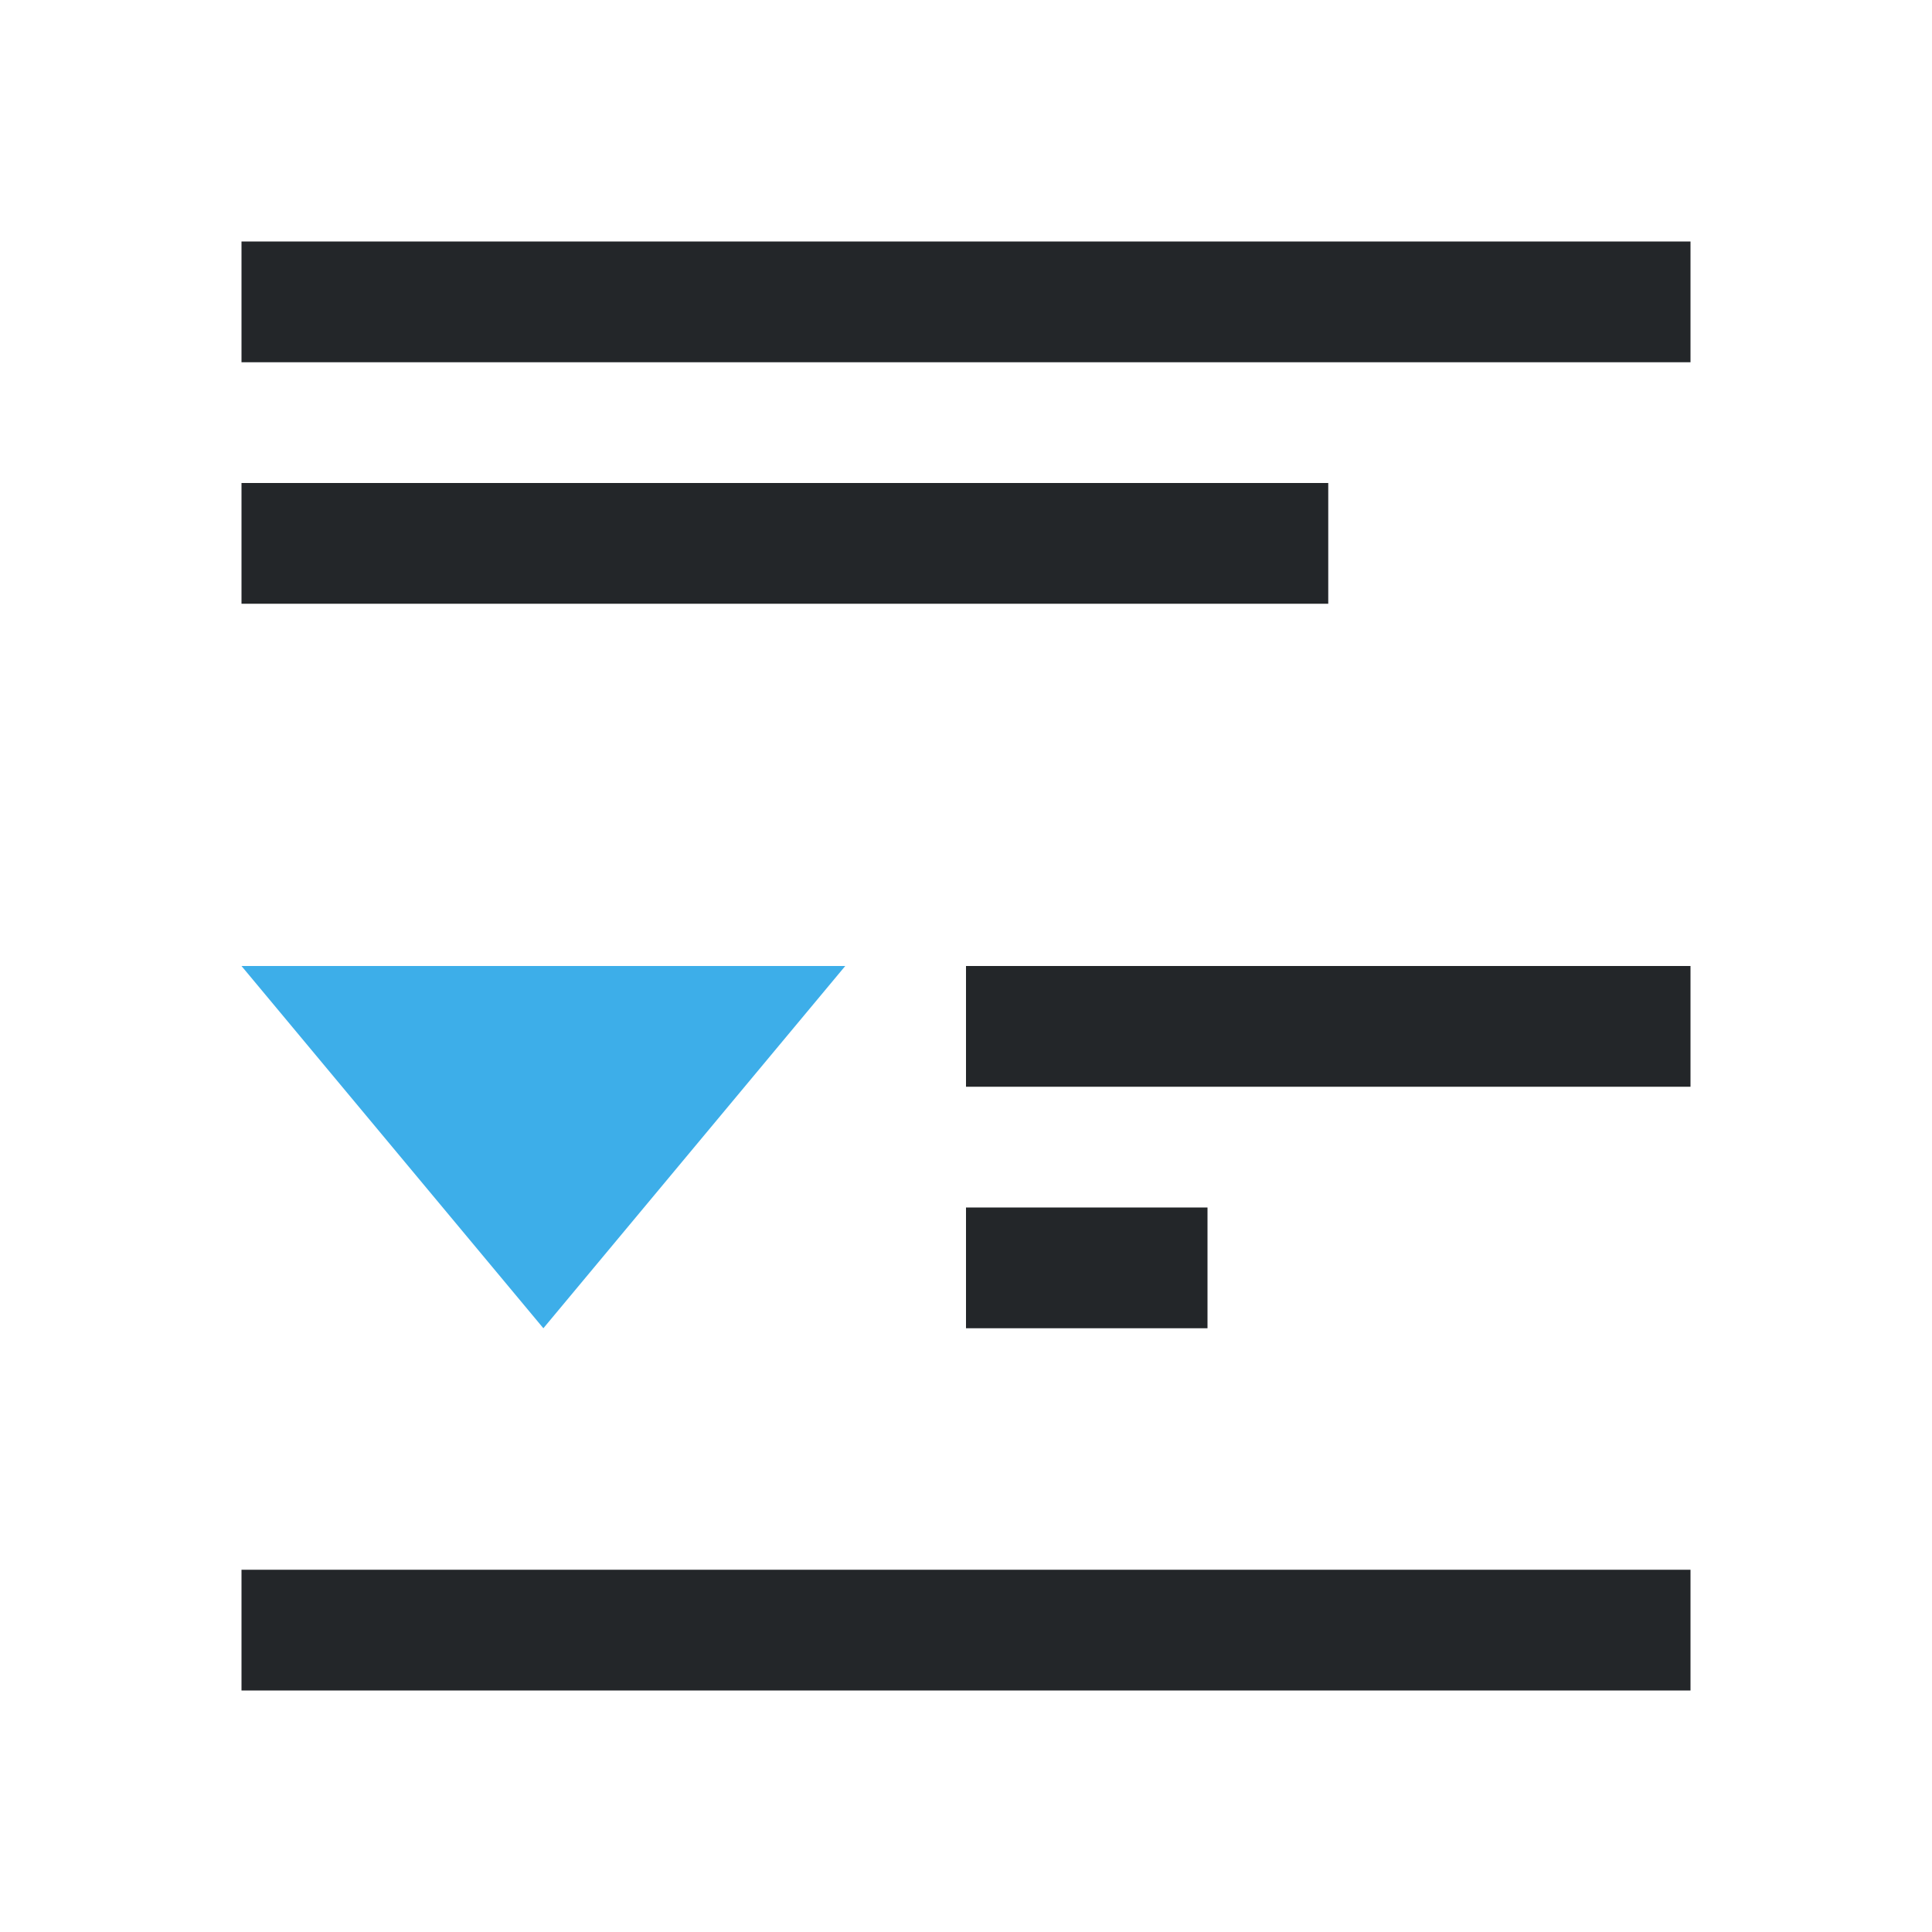
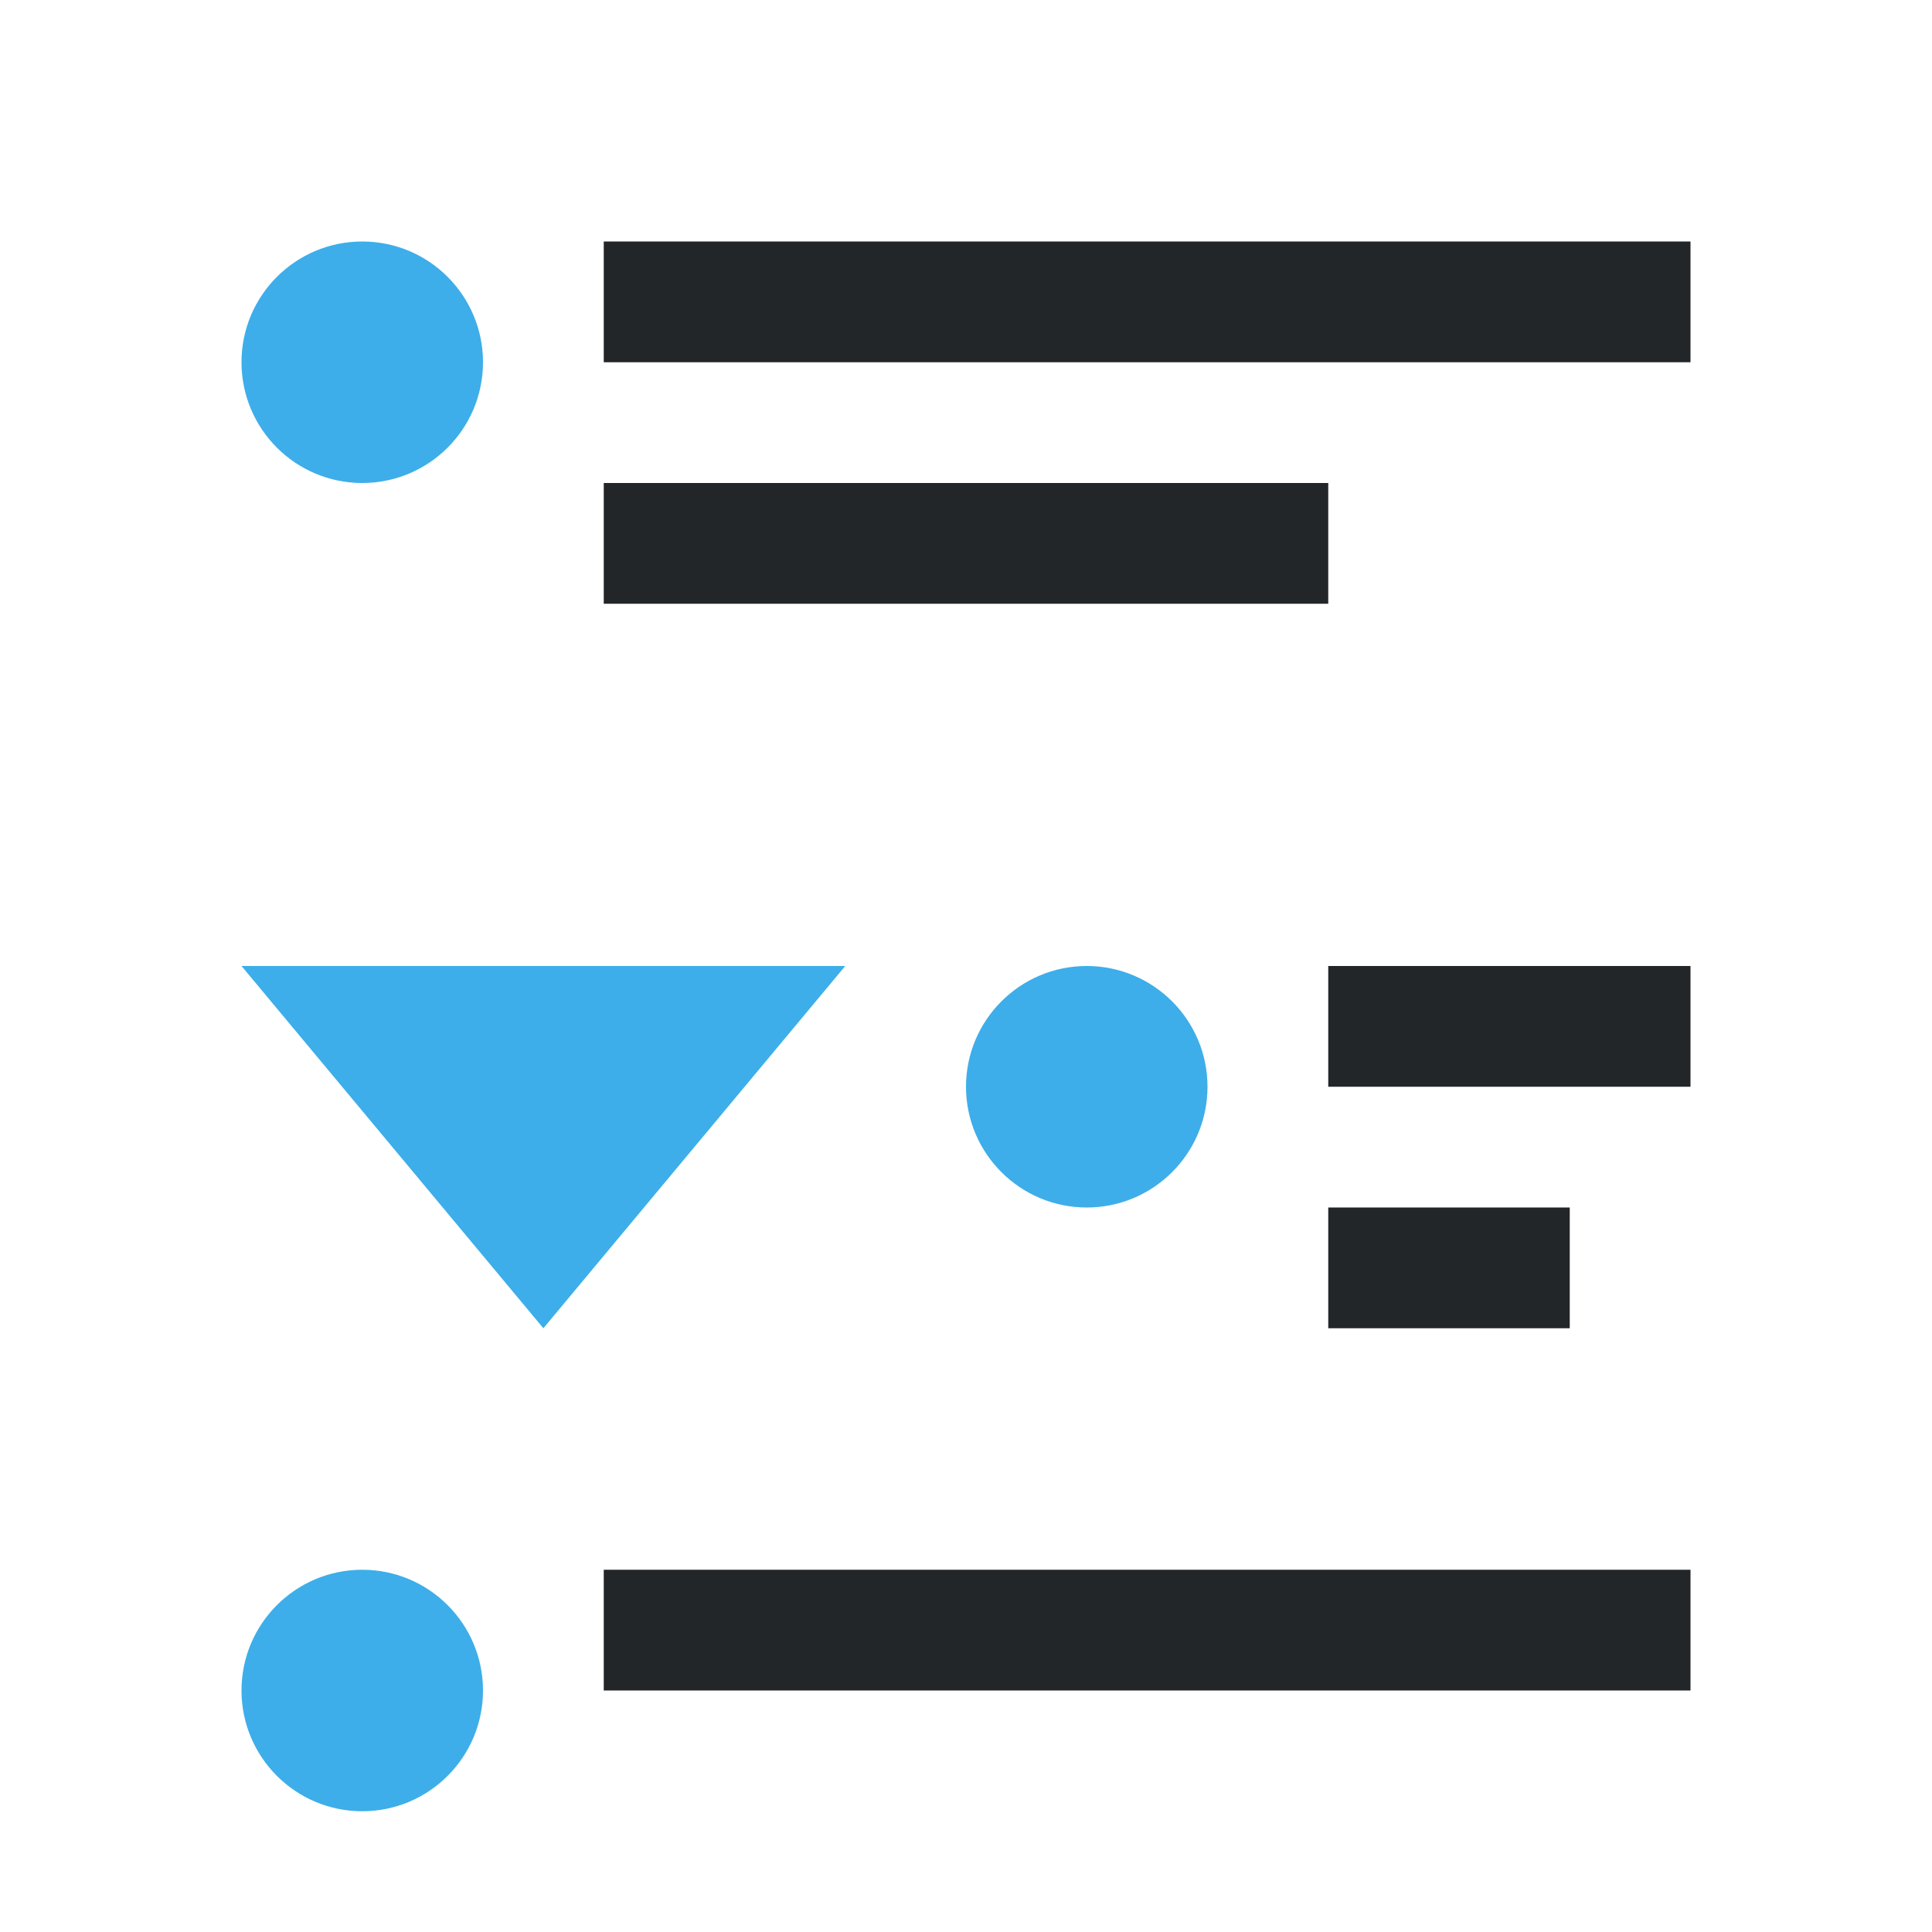
<svg xmlns="http://www.w3.org/2000/svg" viewBox="0 0 16 16">
-   <path d="m2 2v1h12v-1zm0 2v1h9v-1zm6 4v1h6v-1zm0 2v1h1 1v-1h-1zm-6 3v1h5 1 4 2v-1h-2-4-1z" fill="#232629" />
-   <path d="m2 8 2.5 3 2.5-3z" fill="#3daee9" />
+   <path d="m4 3a1 1 0 0 1 -1 1 1 1 0 0 1 -1-1 1 1 0 0 1 1-1 1 1 0 0 1 1 1z" fill="#3daee9" />
+   <path d="m5 2v1h9v-1zm0 2v1h6v-1zm6 4v1h3v-1zm0 2v1h2v-1zm-6 3v1h9v-1z" fill="#232629" />
+   <g fill="#3daee9">
+     <path d="m10 9c0 .552-.448 1-1 1s-1-.448-1-1 .448-1 1-1 1 .448 1 1z" />
+     <path d="m4 14c0 .552-.448 1-1 1s-1-.448-1-1 .448-1 1-1 1 .448 1 1z" />
+     <path d="m2 8 2.5 3 2.5-3z" />
+   </g>
</svg>
